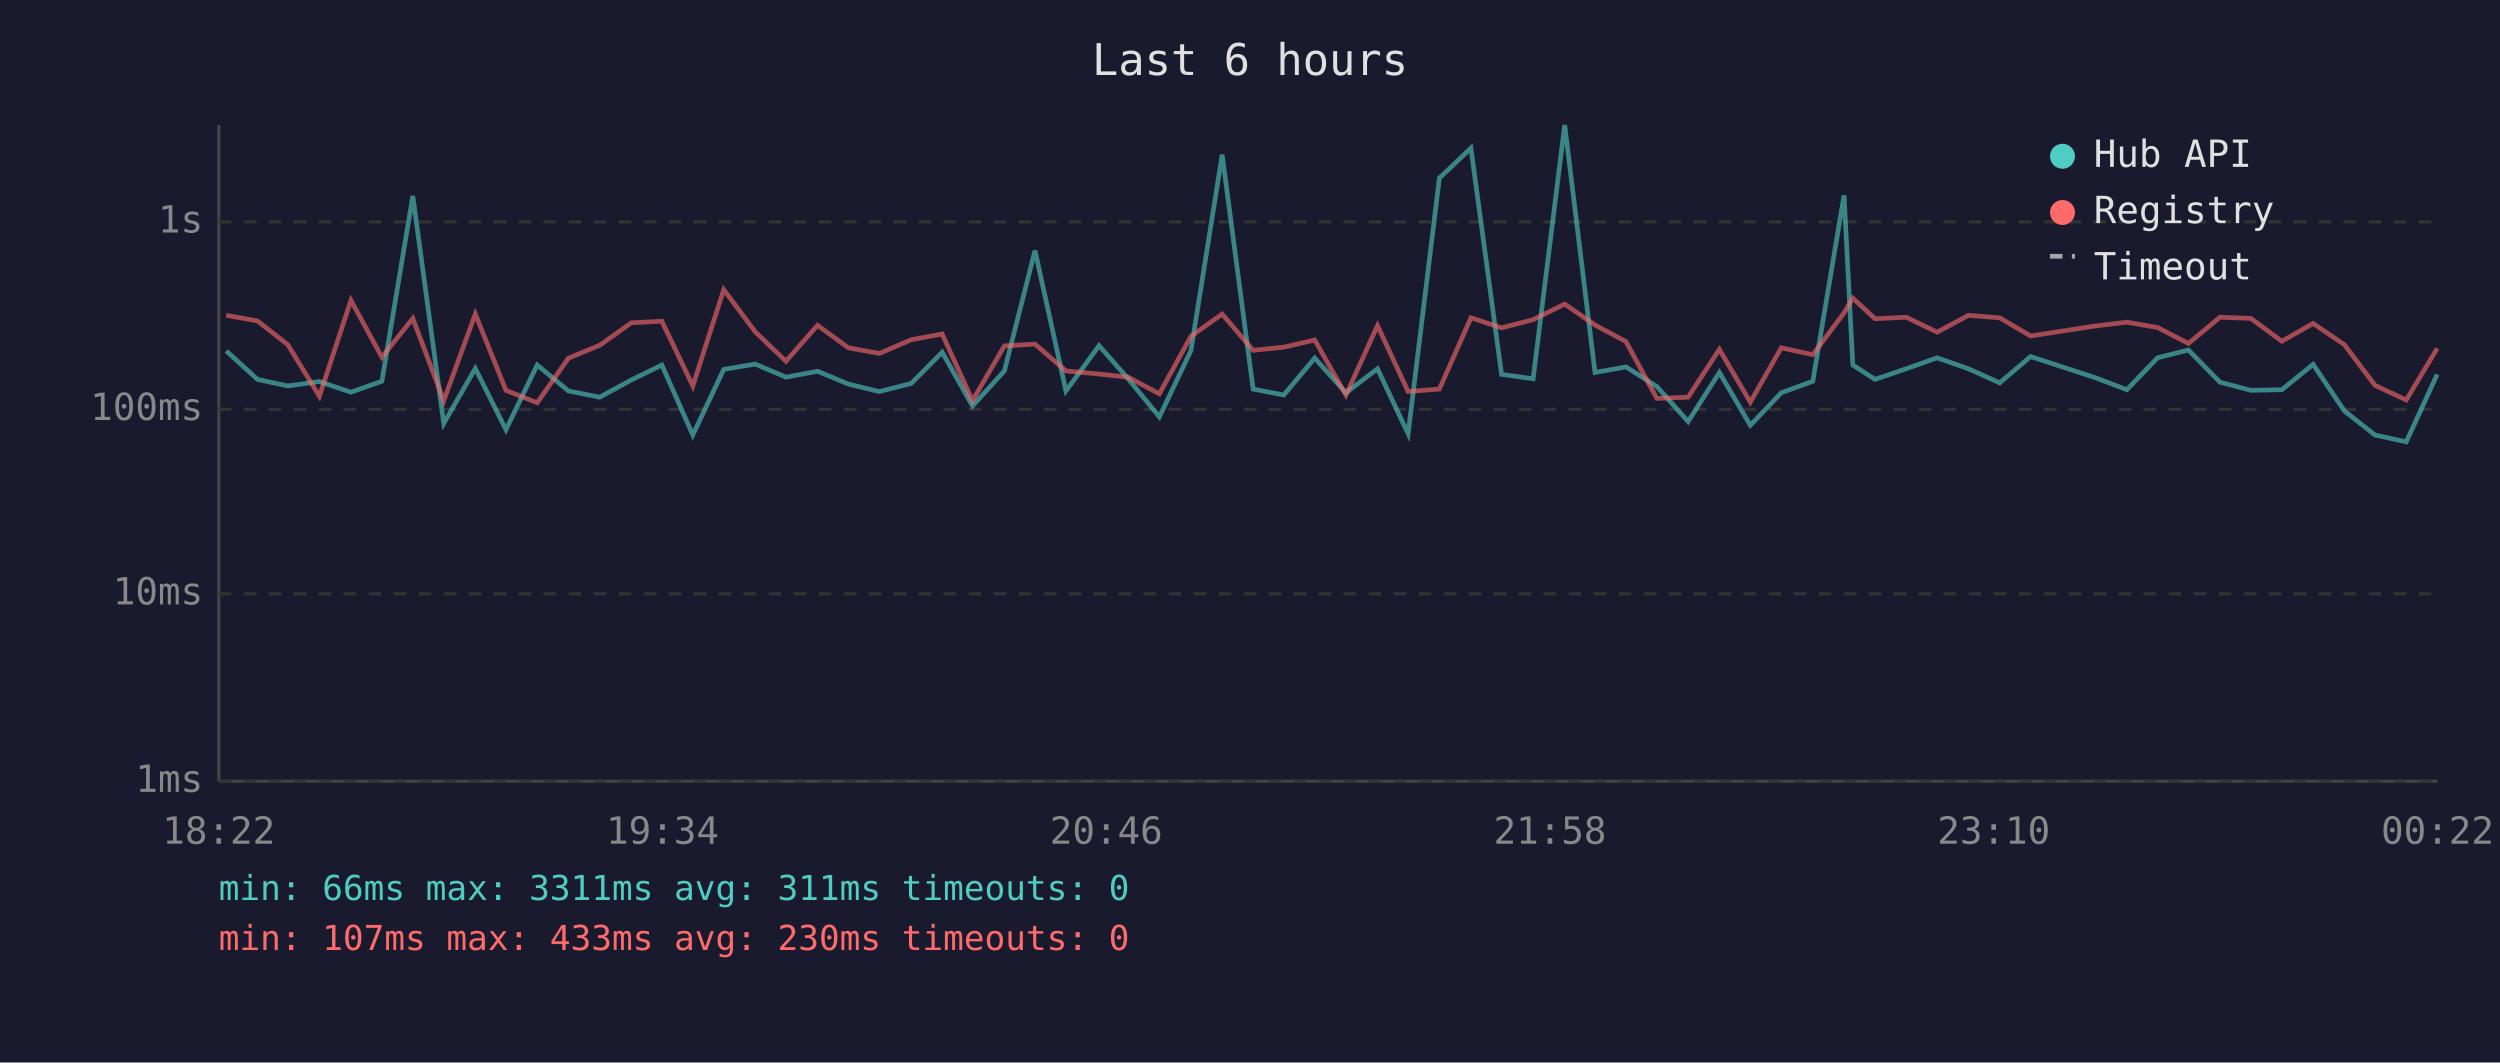
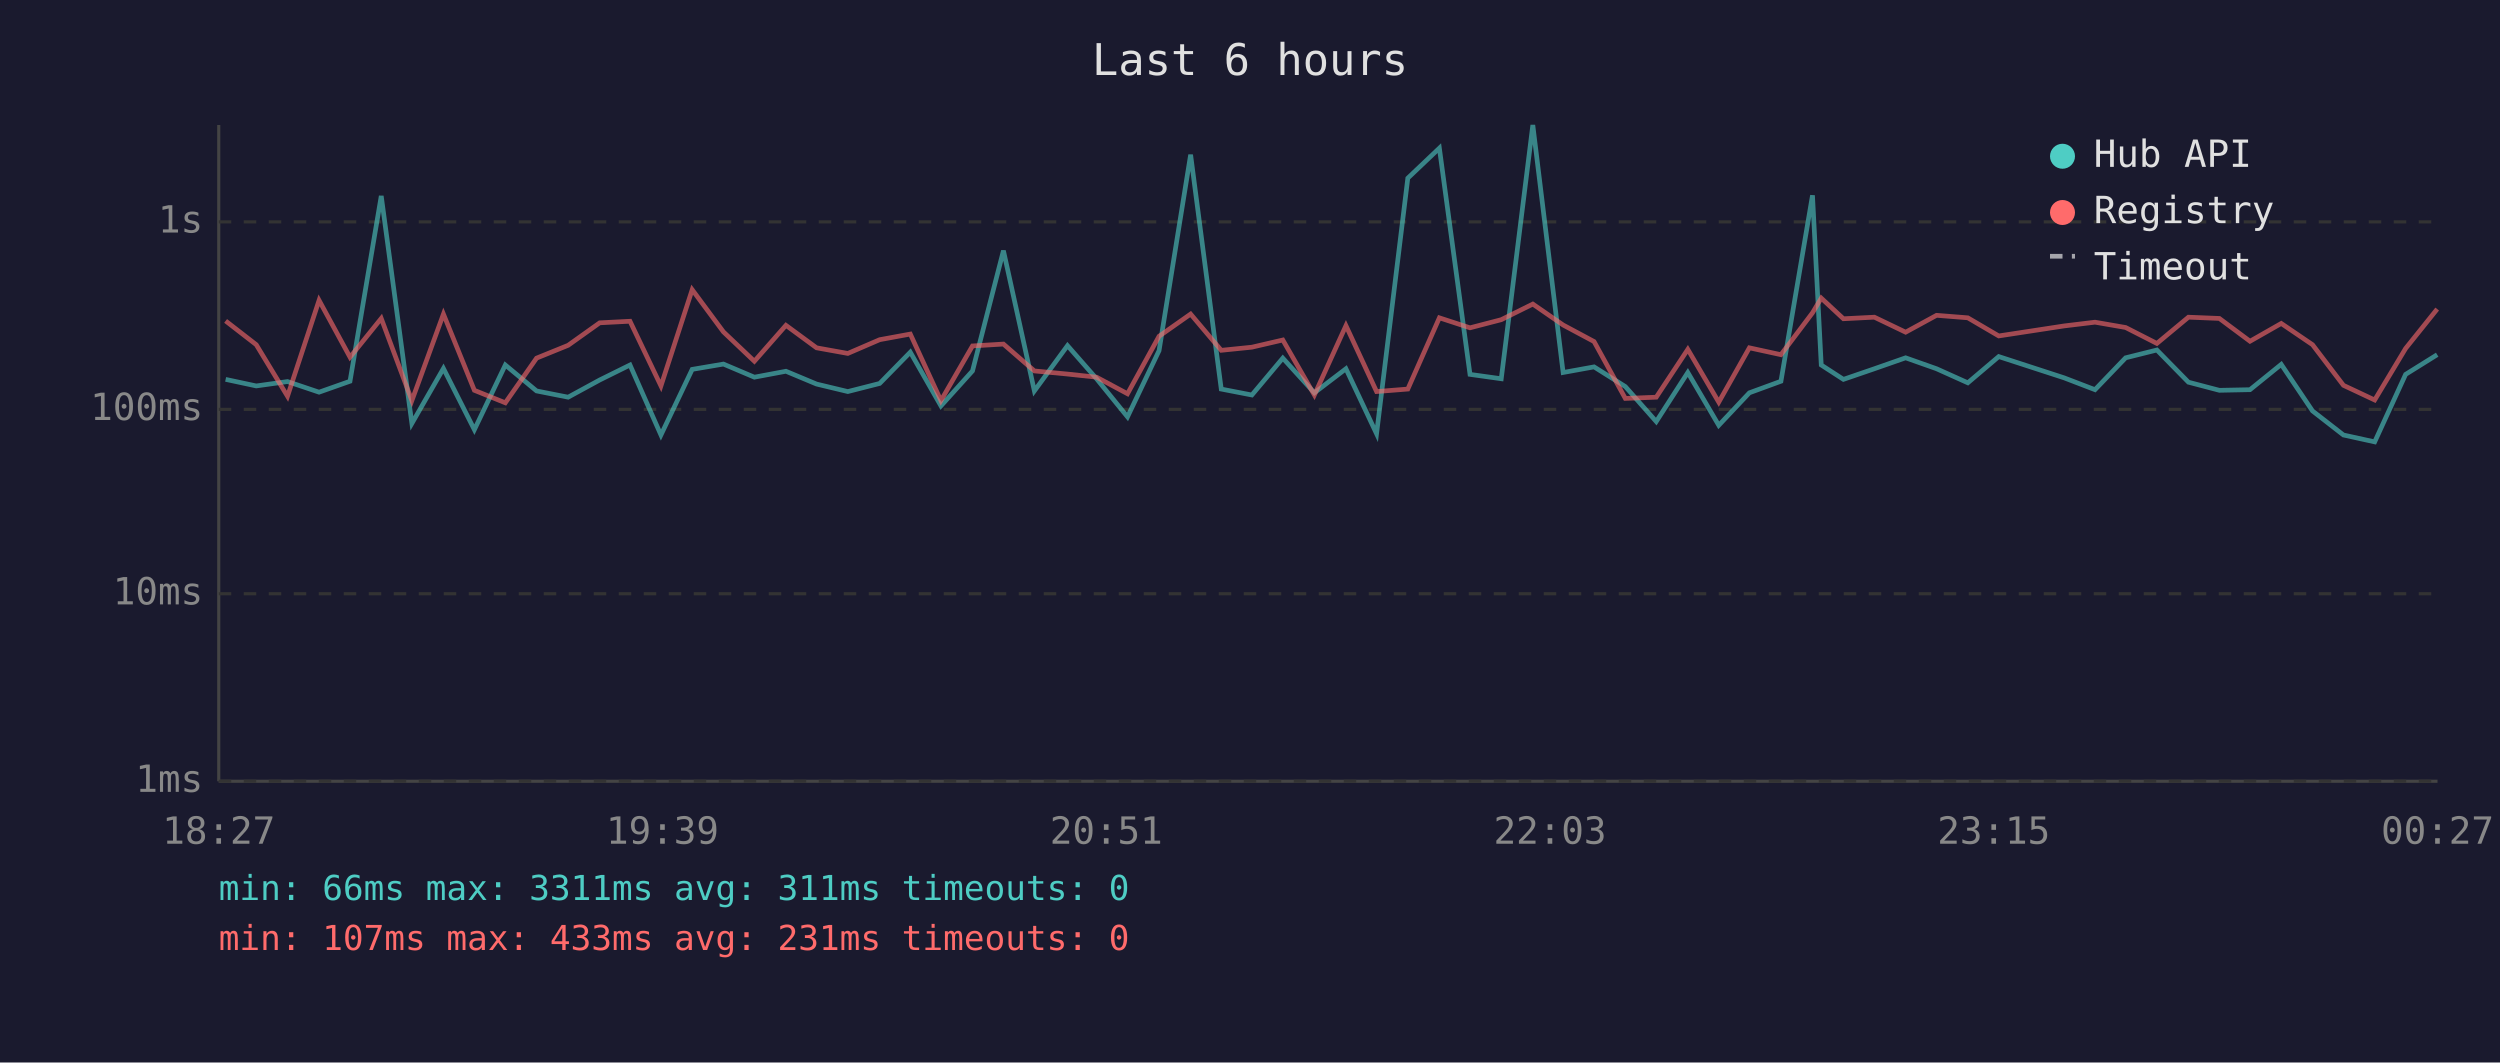
<svg xmlns="http://www.w3.org/2000/svg" viewBox="0 0 800 340" font-family="monospace" font-size="12">
  <rect width="800" height="340" fill="#1a1a2e" />
  <text x="400" y="24" fill="#e0e0e0" font-size="14" text-anchor="middle">Last 6 hours</text>
  <line x1="70" y1="40" x2="70" y2="250" stroke="#444" stroke-width="1" />
  <line x1="70" y1="250" x2="780" y2="250" stroke="#444" stroke-width="1" />
  <line x1="70" y1="250" x2="780" y2="250" stroke="#333" stroke-width="1" stroke-dasharray="4" />
  <text x="65" y="250" fill="#888" text-anchor="end" dominant-baseline="middle">1ms</text>
  <line x1="70" y1="190" x2="780" y2="190" stroke="#333" stroke-width="1" stroke-dasharray="4" />
  <text x="65" y="190" fill="#888" text-anchor="end" dominant-baseline="middle">10ms</text>
  <line x1="70" y1="131" x2="780" y2="131" stroke="#333" stroke-width="1" stroke-dasharray="4" />
  <text x="65" y="131" fill="#888" text-anchor="end" dominant-baseline="middle">100ms</text>
  <line x1="70" y1="71" x2="780" y2="71" stroke="#333" stroke-width="1" stroke-dasharray="4" />
  <text x="65" y="71" fill="#888" text-anchor="end" dominant-baseline="middle">1s</text>
-   <text x="70" y="270" fill="#888" text-anchor="middle">18:22</text>
-   <text x="212" y="270" fill="#888" text-anchor="middle">19:34</text>
-   <text x="354" y="270" fill="#888" text-anchor="middle">20:46</text>
-   <text x="496" y="270" fill="#888" text-anchor="middle">21:58</text>
-   <text x="638" y="270" fill="#888" text-anchor="middle">23:10</text>
-   <text x="780" y="270" fill="#888" text-anchor="middle">00:22</text>
-   <polyline points="72.4,112.3 82.4,121.4 92.1,123.5 102.2,122.1 112.3,125.5 122.2,122.0 132.1,62.7 142.0,135.5 152.1,117.9 161.9,137.5 171.9,116.8 181.9,125.1 191.9,127.1 202.0,121.6 211.8,116.8 221.7,139.2 231.6,118.2 241.7,116.5 251.5,120.7 261.6,118.8 271.5,122.9 281.4,125.3 291.6,122.7 301.5,112.7 311.2,129.9 321.4,118.7 331.2,80.2 341.1,125.1 351.7,110.6 361.0,121.2 371.0,133.4 381.1,112.2 391.1,49.5 401.0,124.5 410.8,126.4 420.7,114.6 430.7,125.7 440.8,118.0 450.6,138.8 460.6,57.0 470.7,47.4 480.5,119.8 490.6,121.2 500.7,40.0 510.4,119.2 520.3,117.4 530.2,123.7 540.2,134.9 550.2,119.2 560.1,136.1 570.0,125.7 580.1,122.0 590.1,62.5 592.9,116.8 600.0,121.4 610.0,118.0 619.9,114.5 629.9,118.0 639.9,122.5 649.8,114.1 670.6,120.9 680.6,124.7 690.4,114.5 700.3,112.0 710.4,122.3 720.3,124.9 730.2,124.7 740.2,116.6 750.2,131.5 760.0,139.2 770.0,141.4 779.9,119.8" fill="none" stroke="#4ecdc4" stroke-width="1.5" opacity="0.6" />
-   <polyline points="72.4,100.9 82.4,102.7 92.1,110.3 102.2,126.8 112.3,96.1 122.2,114.3 132.1,101.9 142.0,128.2 152.1,100.5 161.9,124.9 171.9,128.9 181.9,114.6 191.9,110.5 202.0,103.3 211.8,102.8 221.7,123.5 231.6,92.7 241.7,106.2 251.5,115.6 261.6,104.1 271.5,111.3 281.4,113.1 291.6,108.7 301.5,106.9 311.2,128.2 321.4,110.7 331.2,110.1 341.1,118.7 351.7,119.7 361.0,120.7 371.0,126.0 381.1,107.6 391.1,100.5 401.0,112.1 410.8,111.1 420.7,108.8 430.7,126.4 440.8,104.2 450.6,125.3 460.6,124.5 470.7,101.7 480.5,104.9 490.6,102.3 500.7,97.3 510.4,104.0 520.3,109.3 530.2,127.5 540.2,127.1 550.2,111.8 560.1,128.7 570.0,111.3 580.1,113.5 590.1,100.1 592.9,95.4 600.0,102.0 610.0,101.5 619.9,106.3 629.9,100.9 639.9,101.7 649.8,107.5 670.6,104.3 680.6,103.1 690.4,104.8 700.3,109.9 710.4,101.5 720.3,101.9 730.2,109.2 740.2,103.5 750.2,110.3 760.0,123.3 770.0,128.0 779.9,111.5" fill="none" stroke="#ff6b6b" stroke-width="1.5" opacity="0.6" />
+   <text x="70" y="270" fill="#888" text-anchor="middle">18:27</text>
+   <text x="212" y="270" fill="#888" text-anchor="middle">19:39</text>
+   <text x="354" y="270" fill="#888" text-anchor="middle">20:51</text>
+   <text x="496" y="270" fill="#888" text-anchor="middle">22:03</text>
+   <text x="638" y="270" fill="#888" text-anchor="middle">23:15</text>
+   <text x="780" y="270" fill="#888" text-anchor="middle">00:27</text>
+   <polyline points="72.2,121.4 82.0,123.5 92.0,122.1 102.1,125.5 112.0,122.0 122.0,62.7 131.8,135.5 141.9,117.9 151.8,137.5 161.7,116.8 171.7,125.1 181.8,127.1 191.9,121.6 201.6,116.8 211.5,139.2 221.5,118.2 231.5,116.5 241.4,120.7 251.5,118.8 261.3,122.9 271.3,125.3 281.5,122.7 291.3,112.7 301.1,129.9 311.2,118.7 321.1,80.2 331.0,125.1 341.6,110.6 350.9,121.2 360.8,133.4 370.9,112.2 381.0,49.5 390.8,124.5 400.6,126.4 410.5,114.6 420.6,125.7 430.7,118.0 440.5,138.8 450.5,57.0 460.6,47.4 470.4,119.8 480.4,121.2 490.5,40.0 500.2,119.2 510.1,117.4 520.1,123.7 530.0,134.9 540.1,119.2 550.0,136.1 559.8,125.7 569.9,122.0 580.0,62.5 582.8,116.8 589.9,121.4 599.8,118.0 609.8,114.5 619.7,118.0 629.7,122.5 639.6,114.1 660.5,120.9 670.4,124.7 680.2,114.5 690.2,112.0 700.3,122.3 710.2,124.9 720.0,124.7 730.0,116.6 740.0,131.5 749.9,139.2 759.9,141.4 769.8,119.8 779.9,113.5" fill="none" stroke="#4ecdc4" stroke-width="1.5" opacity="0.6" />
+   <polyline points="72.2,102.7 82.0,110.3 92.0,126.8 102.1,96.1 112.0,114.3 122.0,101.9 131.8,128.2 141.9,100.5 151.8,124.9 161.7,128.9 171.7,114.6 181.8,110.5 191.9,103.3 201.6,102.8 211.5,123.5 221.5,92.7 231.5,106.2 241.4,115.6 251.5,104.1 261.3,111.3 271.3,113.1 281.5,108.7 291.3,106.9 301.1,128.2 311.2,110.7 321.1,110.1 331.0,118.7 341.6,119.7 350.9,120.7 360.8,126.0 370.9,107.6 381.0,100.5 390.8,112.1 400.6,111.1 410.5,108.8 420.6,126.4 430.7,104.2 440.5,125.3 450.5,124.5 460.6,101.7 470.4,104.9 480.4,102.3 490.5,97.3 500.2,104.0 510.1,109.3 520.1,127.5 530.0,127.1 540.1,111.8 550.0,128.7 559.8,111.3 569.9,113.5 580.0,100.1 582.8,95.4 589.9,102.0 599.8,101.5 609.8,106.3 619.7,100.9 629.7,101.7 639.6,107.5 660.5,104.3 670.4,103.1 680.2,104.8 690.2,109.9 700.3,101.5 710.2,101.9 720.0,109.2 730.0,103.5 740.0,110.3 749.9,123.3 759.9,128.0 769.8,111.5 779.9,98.9" fill="none" stroke="#ff6b6b" stroke-width="1.5" opacity="0.6" />
  <circle cx="660" cy="50" r="4" fill="#4ecdc4" />
  <text x="670" y="50" fill="#e0e0e0" dominant-baseline="middle">Hub API</text>
  <circle cx="660" cy="68" r="4" fill="#ff6b6b" />
  <text x="670" y="68" fill="#e0e0e0" dominant-baseline="middle">Registry</text>
  <line x1="656" y1="82" x2="664" y2="82" stroke="#e0e0e0" stroke-width="1.5" stroke-dasharray="4,3" opacity="0.7" />
  <text x="670" y="86" fill="#e0e0e0" dominant-baseline="middle">Timeout</text>
  <text x="70" y="288" fill="#4ecdc4" font-size="11">min: 66ms  max: 3311ms  avg: 311ms  timeouts: 0</text>
-   <text x="70" y="304" fill="#ff6b6b" font-size="11">min: 107ms  max: 433ms  avg: 230ms  timeouts: 0</text>
+   <text x="70" y="304" fill="#ff6b6b" font-size="11">min: 107ms  max: 433ms  avg: 231ms  timeouts: 0</text>
</svg>
